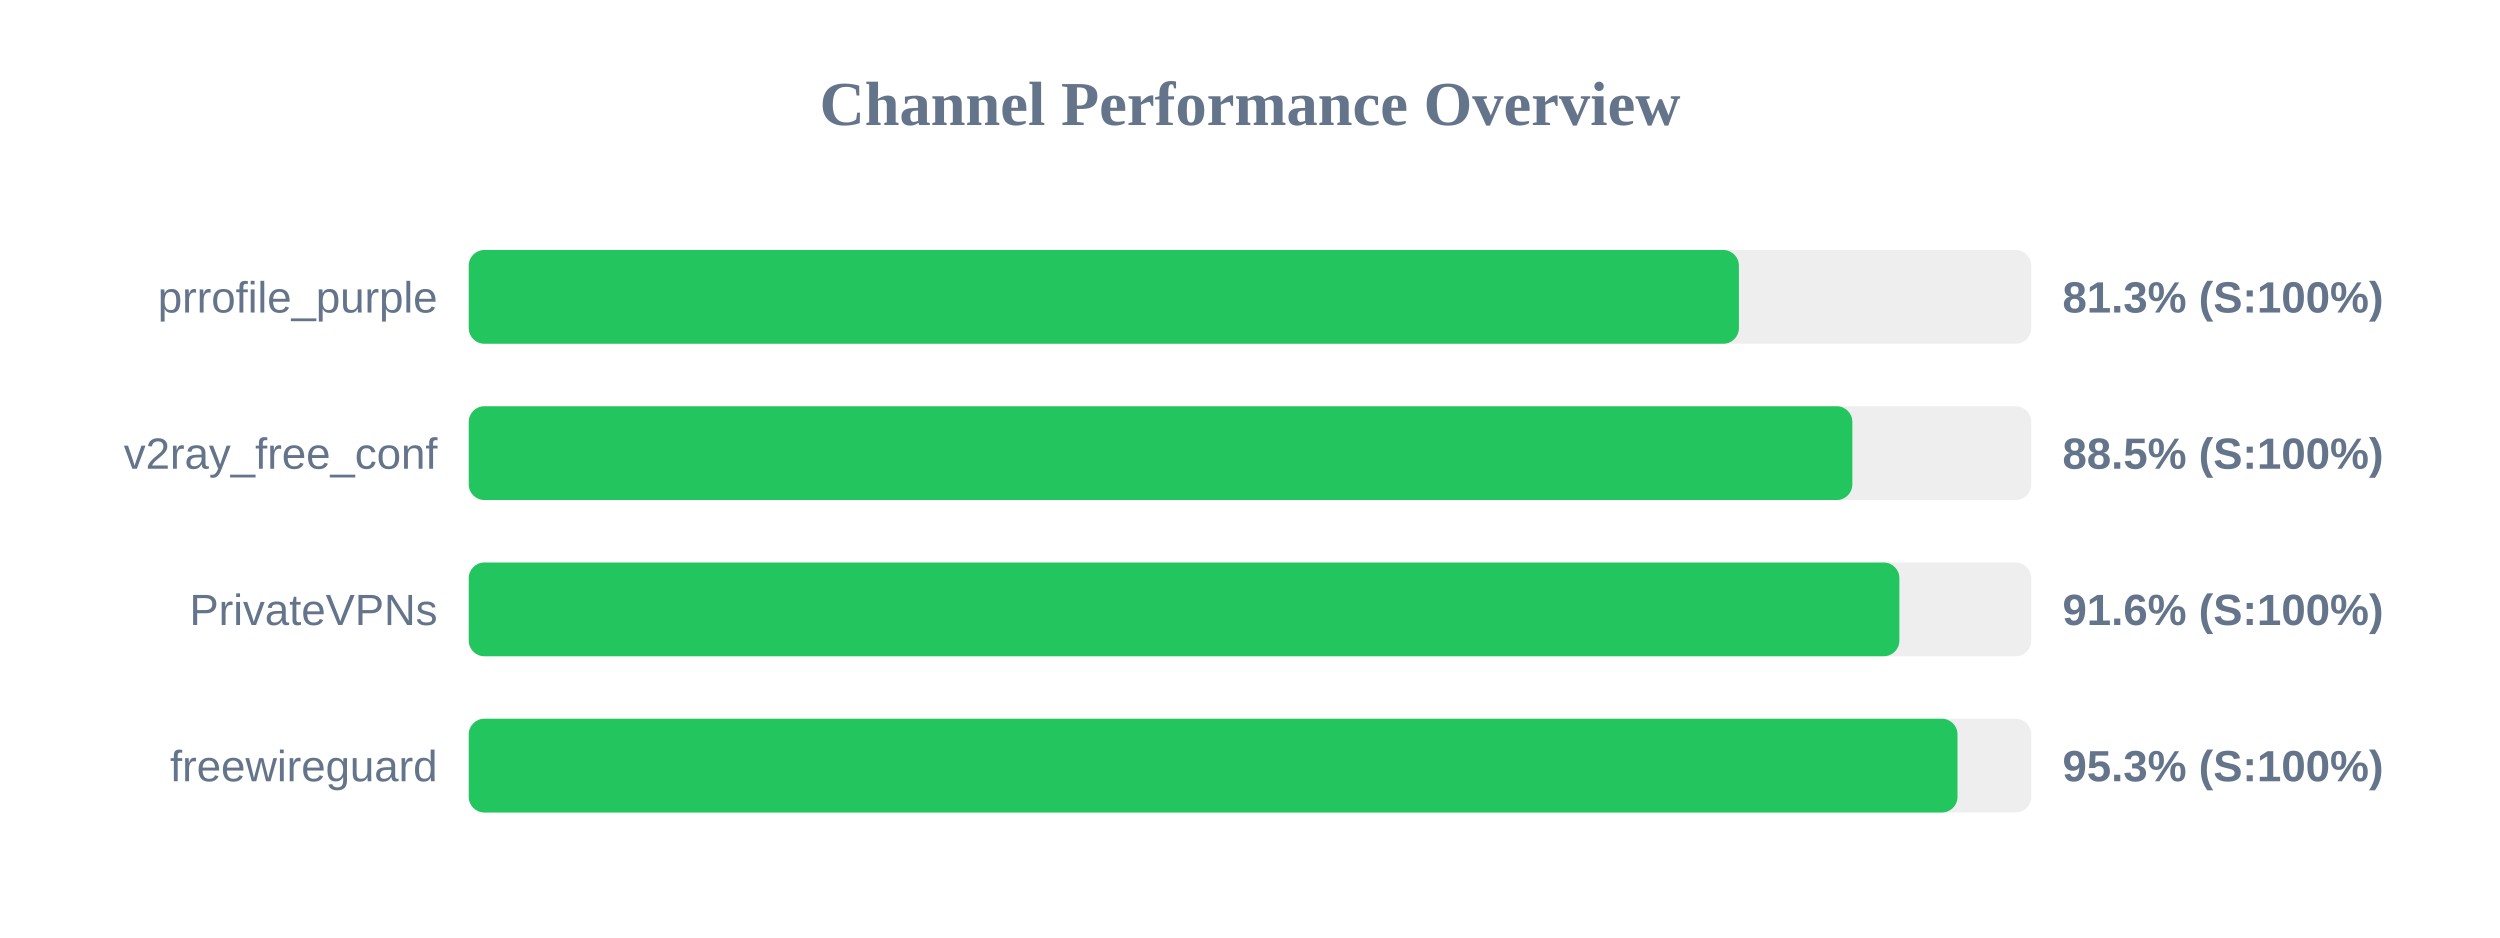
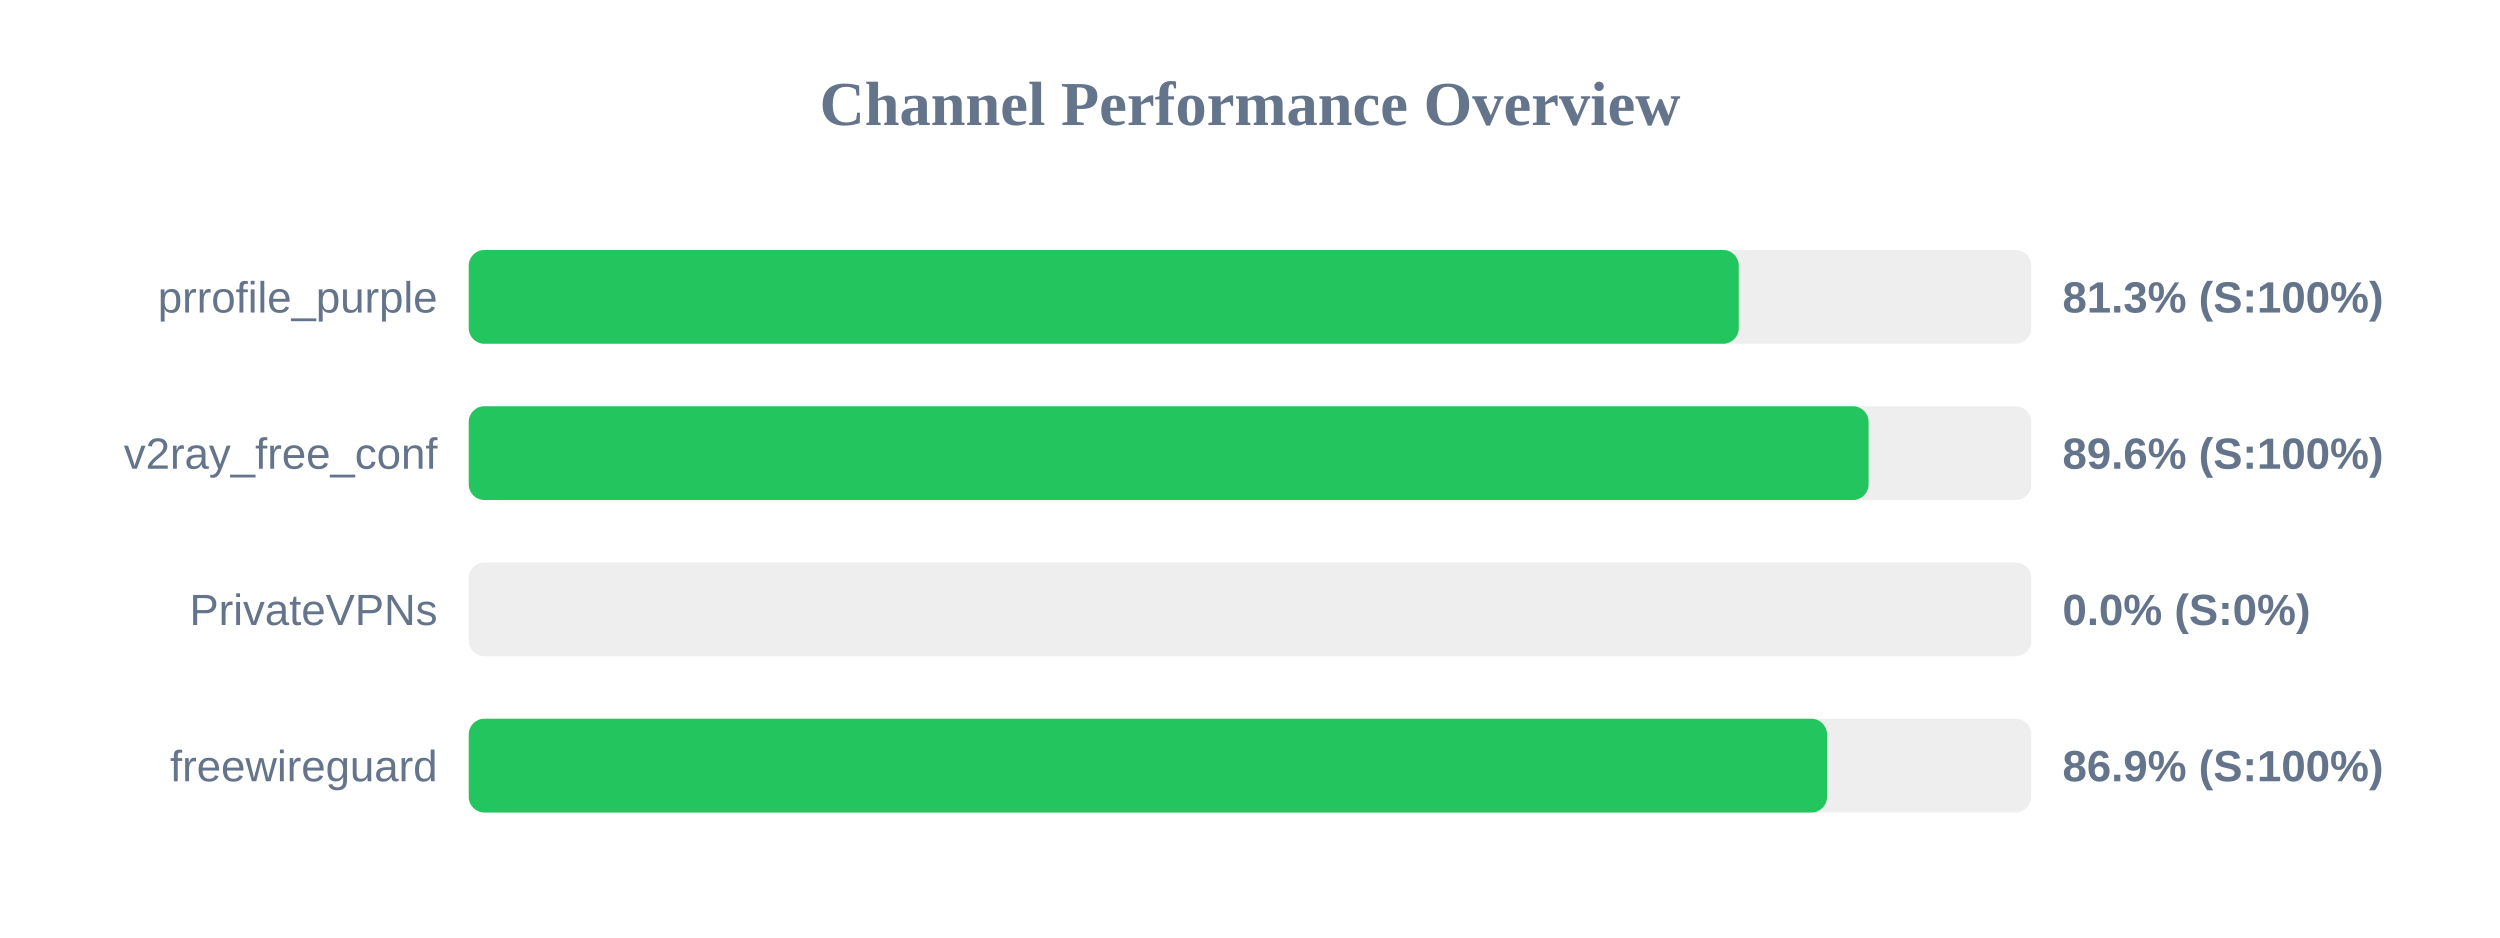
<svg xmlns="http://www.w3.org/2000/svg" width="800" height="300" version="1.1">
  <style>
        .row { font: 14px Arial; fill: #64748b; }
        .score { font: bold 14px Arial; fill: #64748b; }
    </style>
  <text x="400" y="40" text-anchor="middle" font-size="20px" font-weight="bold" fill="#64748b">Channel Performance Overview</text>
  <rect x="150" y="80" width="500" height="30" fill="#eee" rx="5" />
-   <rect x="150" y="80" width="406.45" height="30" fill="#22c55e" rx="5" />
+   <rect x="150" y="80" width="406.4" height="30" fill="#22c55e" rx="5" />
  <text x="140" y="100" text-anchor="end" class="row">prrofile_purple</text>
  <text x="660" y="100" text-anchor="start" class="score">81.3% (S:100%)</text>
  <rect x="150" y="130" width="500" height="30" fill="#eee" rx="5" />
-   <rect x="150" y="130" width="442.75" height="30" fill="#22c55e" rx="5" />
+   <rect x="150" y="130" width="447.95" height="30" fill="#22c55e" rx="5" />
  <text x="140" y="150" text-anchor="end" class="row">v2ray_free_conf</text>
-   <text x="660" y="150" text-anchor="start" class="score">88.5% (S:100%)</text>
+   <text x="660" y="150" text-anchor="start" class="score">89.6% (S:100%)</text>
  <rect x="150" y="180" width="500" height="30" fill="#eee" rx="5" />
-   <rect x="150" y="180" width="457.8" height="30" fill="#22c55e" rx="5" />
+   <rect x="150" y="180" width="0.0" height="30" fill="#ef4444" rx="5" />
  <text x="140" y="200" text-anchor="end" class="row">PrivateVPNs</text>
-   <text x="660" y="200" text-anchor="start" class="score">91.6% (S:100%)</text>
+   <text x="660" y="200" text-anchor="start" class="score">0.0% (S:0%)</text>
  <rect x="150" y="230" width="500" height="30" fill="#eee" rx="5" />
-   <rect x="150" y="230" width="476.4" height="30" fill="#22c55e" rx="5" />
+   <rect x="150" y="230" width="434.65" height="30" fill="#22c55e" rx="5" />
  <text x="140" y="250" text-anchor="end" class="row">freewireguard</text>
-   <text x="660" y="250" text-anchor="start" class="score">95.3% (S:100%)</text>
+   <text x="660" y="250" text-anchor="start" class="score">86.9% (S:100%)</text>
</svg>
